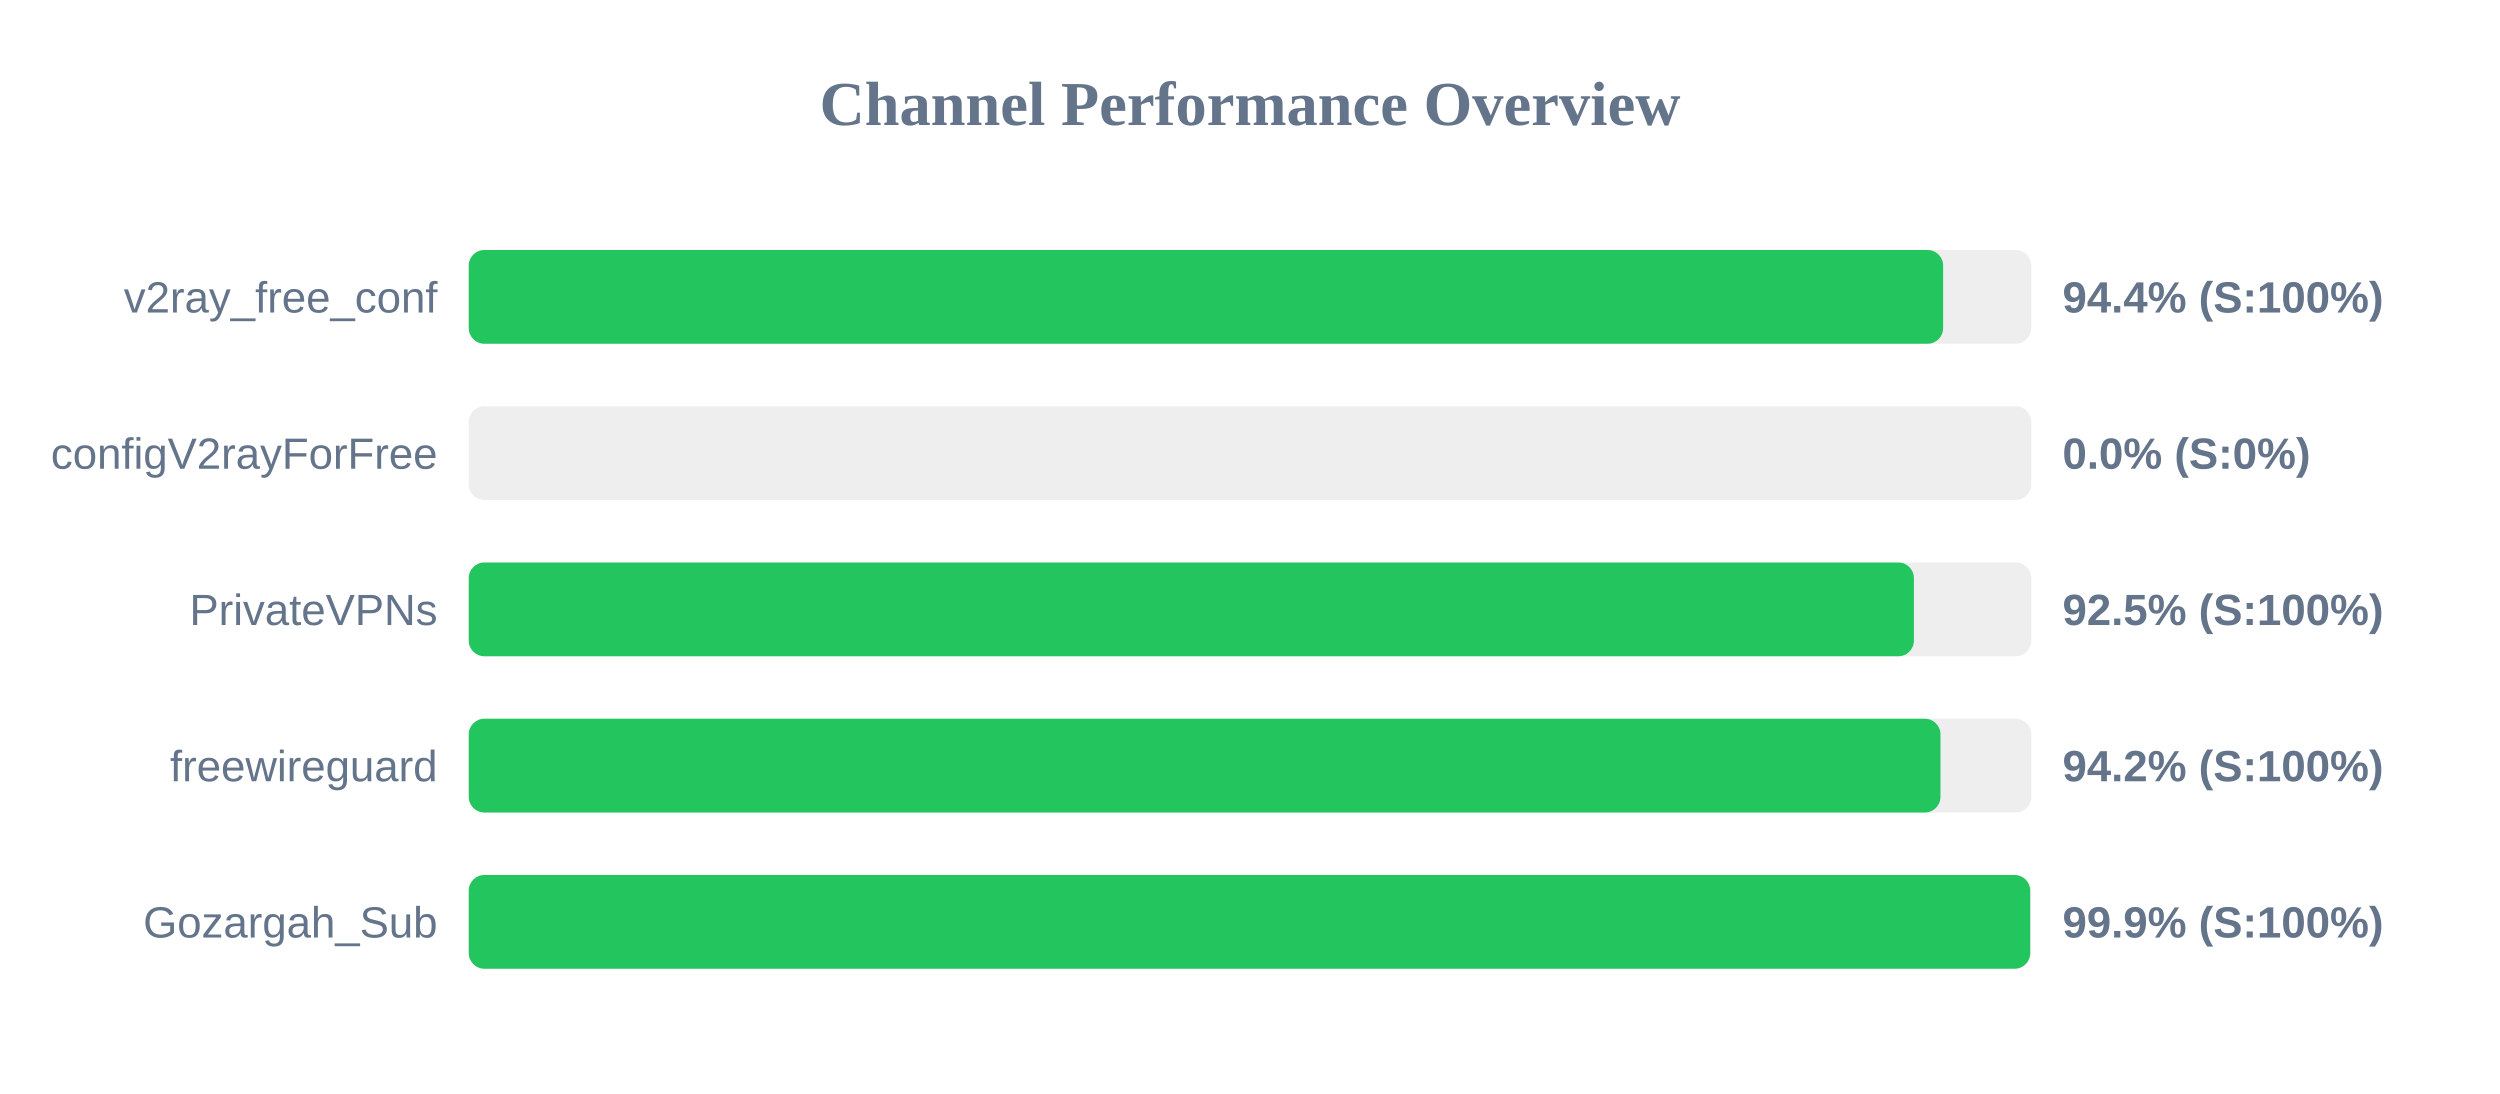
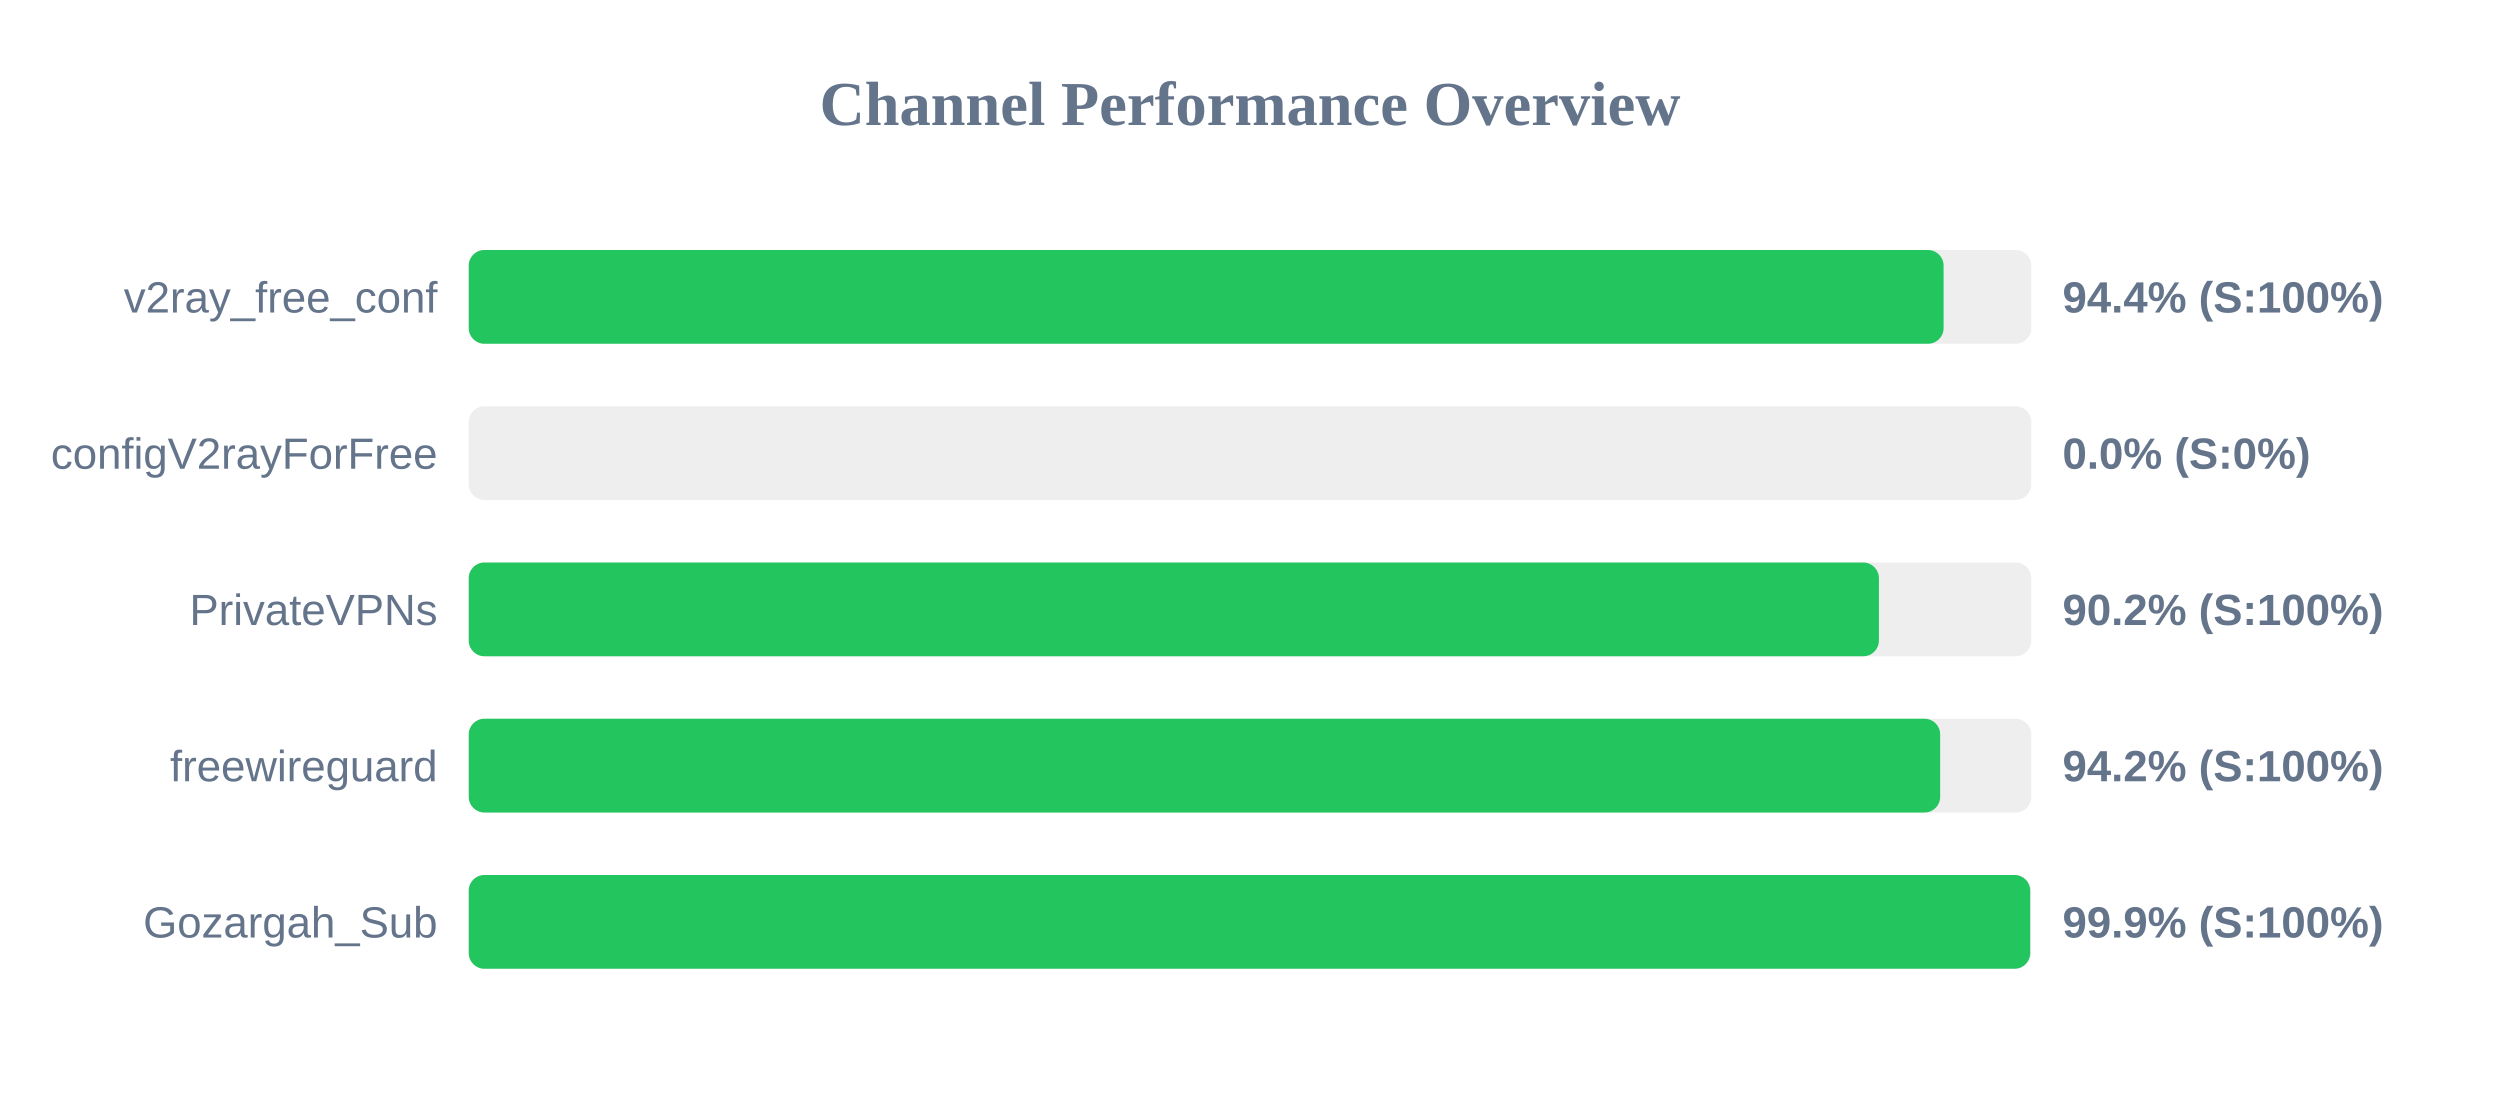
<svg xmlns="http://www.w3.org/2000/svg" width="800" height="350" version="1.1">
  <style>
        .row { font: 14px Arial; fill: #64748b; }
        .score { font: bold 14px Arial; fill: #64748b; }
    </style>
  <text x="400" y="40" text-anchor="middle" font-size="20px" font-weight="bold" fill="#64748b">Channel Performance Overview</text>
  <rect x="150" y="80" width="500" height="30" fill="#eee" rx="5" />
-   <rect x="150" y="80" width="471.8" height="30" fill="#22c55e" rx="5" />
+   <rect x="150" y="80" width="471.95" height="30" fill="#22c55e" rx="5" />
  <text x="140" y="100" text-anchor="end" class="row">v2ray_free_conf</text>
  <text x="660" y="100" text-anchor="start" class="score">94.4% (S:100%)</text>
  <rect x="150" y="130" width="500" height="30" fill="#eee" rx="5" />
  <rect x="150" y="130" width="0.0" height="30" fill="#ef4444" rx="5" />
  <text x="140" y="150" text-anchor="end" class="row">configV2rayForFree</text>
  <text x="660" y="150" text-anchor="start" class="score">0.0% (S:0%)</text>
  <rect x="150" y="180" width="500" height="30" fill="#eee" rx="5" />
-   <rect x="150" y="180" width="462.45" height="30" fill="#22c55e" rx="5" />
+   <rect x="150" y="180" width="451.25" height="30" fill="#22c55e" rx="5" />
  <text x="140" y="200" text-anchor="end" class="row">PrivateVPNs</text>
-   <text x="660" y="200" text-anchor="start" class="score">92.5% (S:100%)</text>
+   <text x="660" y="200" text-anchor="start" class="score">90.2% (S:100%)</text>
  <rect x="150" y="230" width="500" height="30" fill="#eee" rx="5" />
-   <rect x="150" y="230" width="470.95" height="30" fill="#22c55e" rx="5" />
+   <rect x="150" y="230" width="470.85" height="30" fill="#22c55e" rx="5" />
  <text x="140" y="250" text-anchor="end" class="row">freewireguard</text>
  <text x="660" y="250" text-anchor="start" class="score">94.2% (S:100%)</text>
  <rect x="150" y="280" width="500" height="30" fill="#eee" rx="5" />
  <rect x="150" y="280" width="499.65" height="30" fill="#22c55e" rx="5" />
  <text x="140" y="300" text-anchor="end" class="row">Gozargah_Sub</text>
  <text x="660" y="300" text-anchor="start" class="score">99.9% (S:100%)</text>
</svg>
